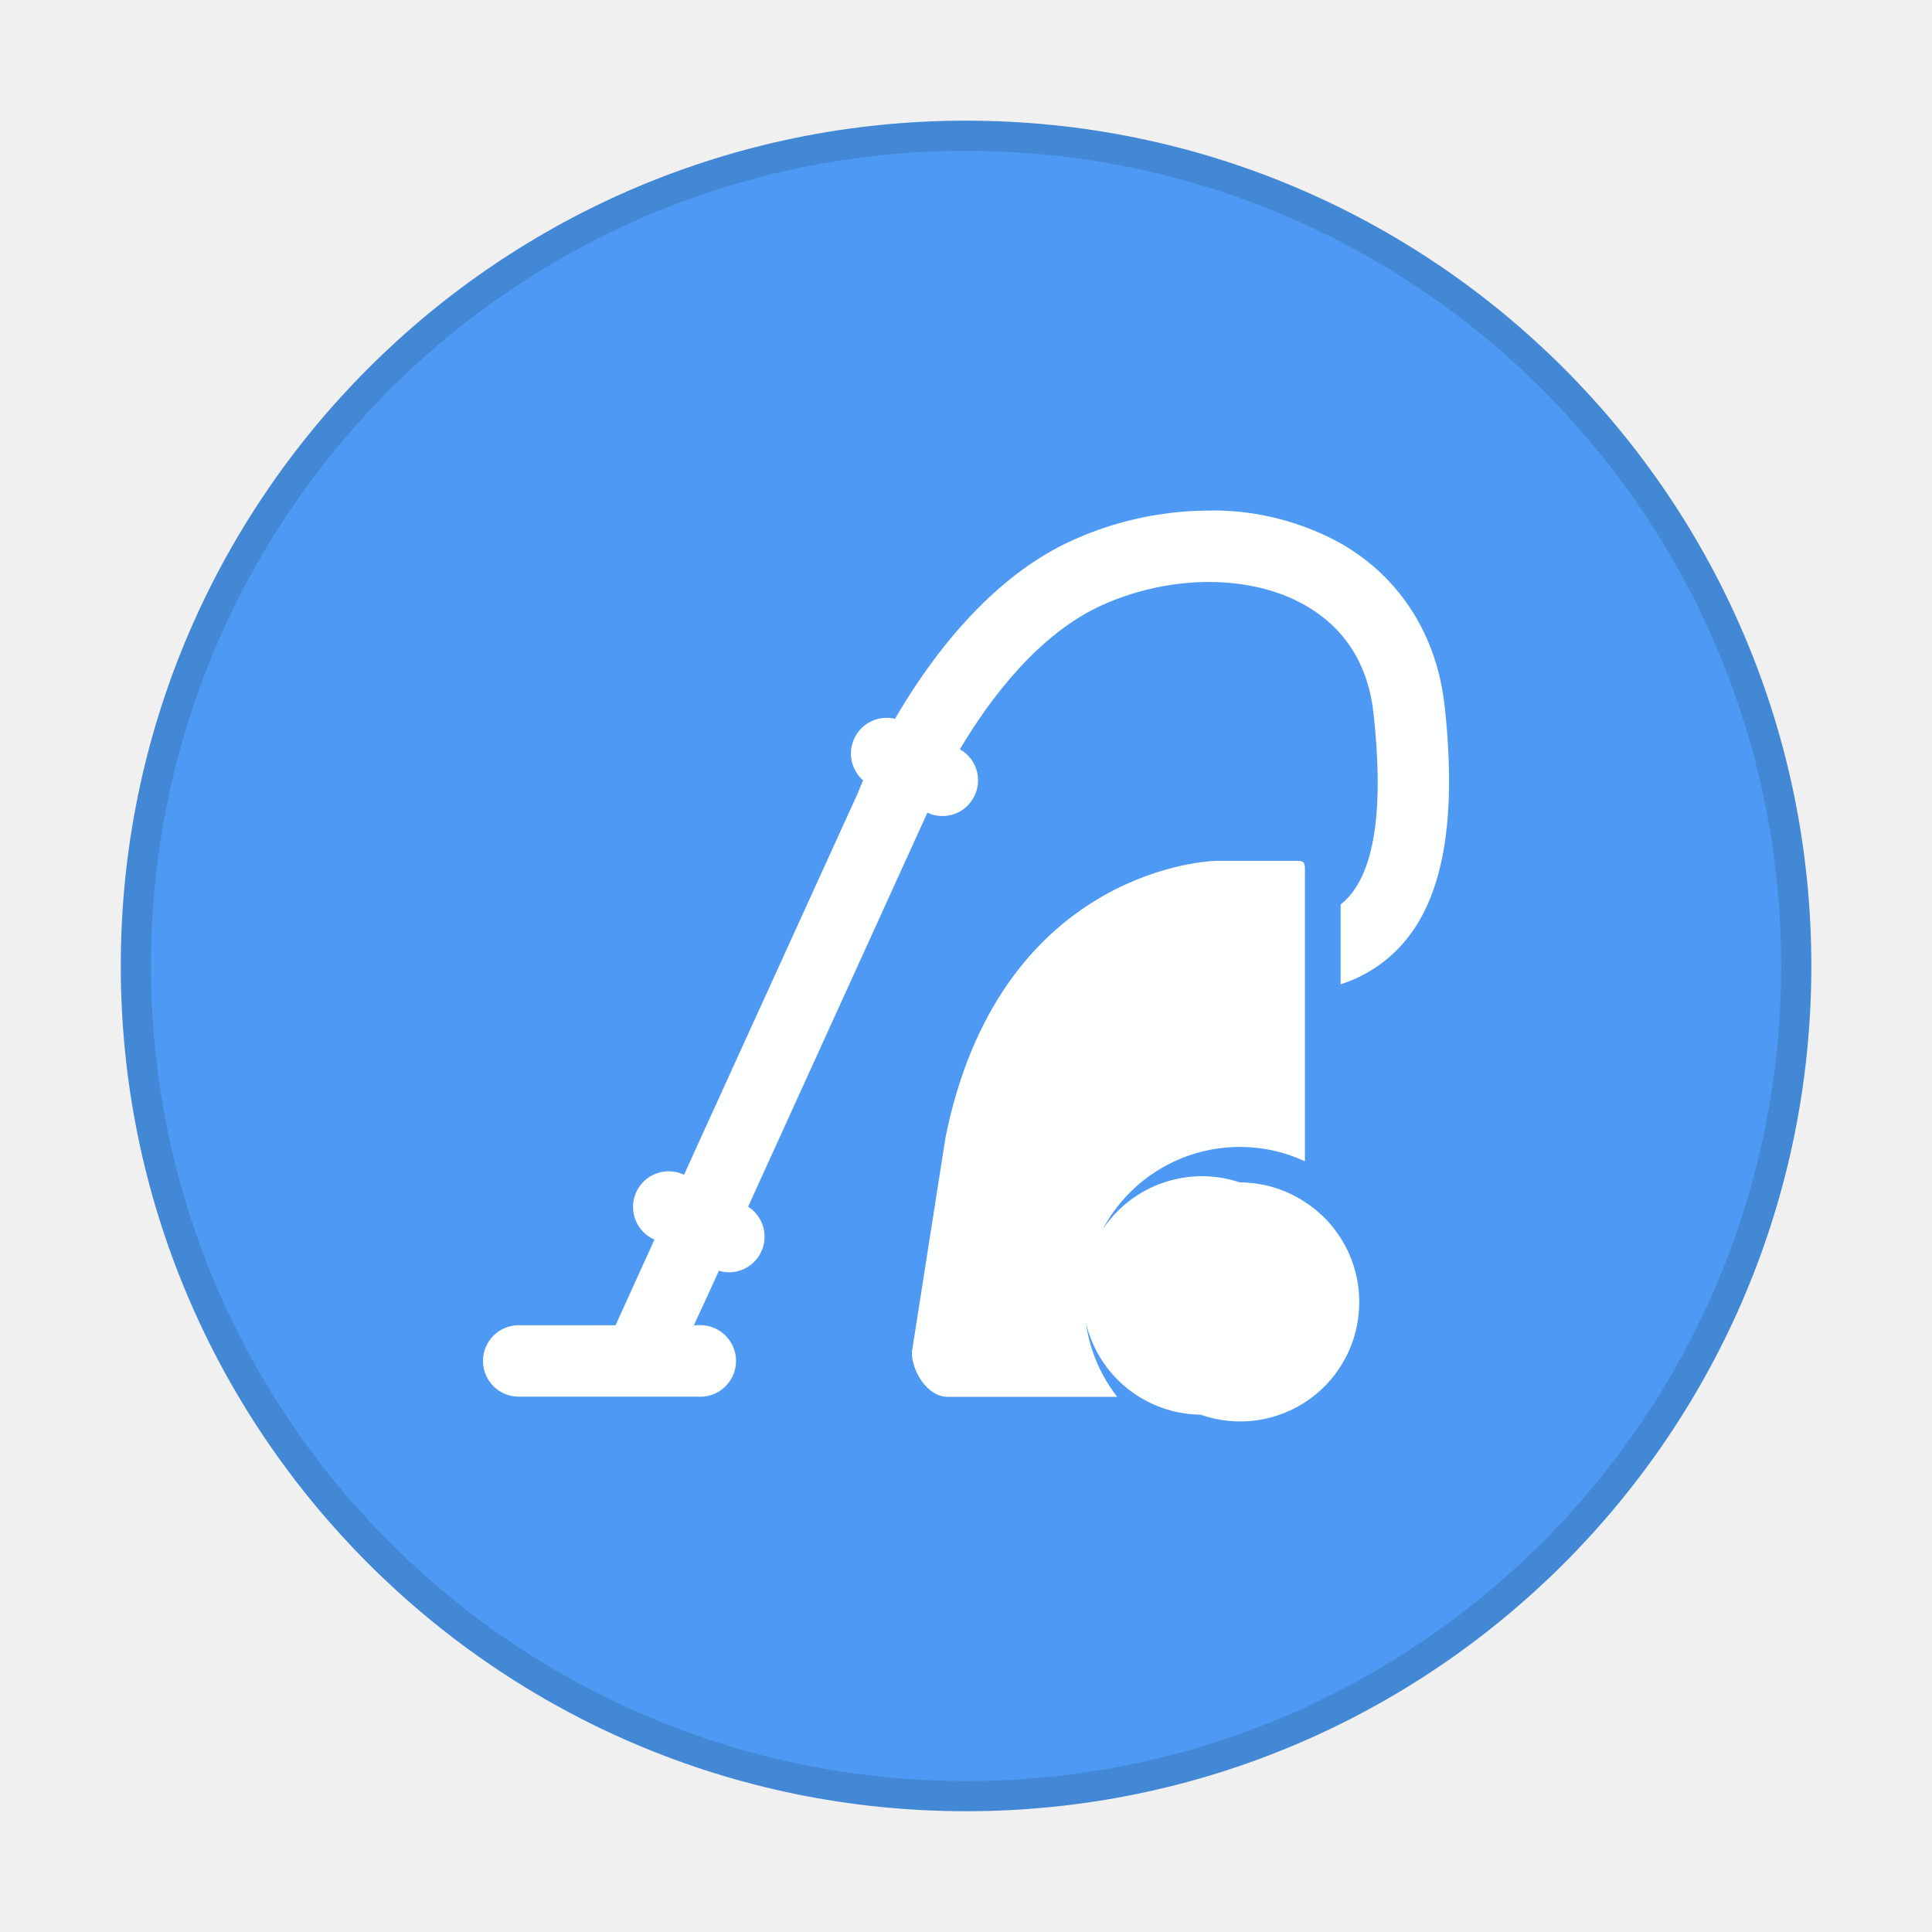
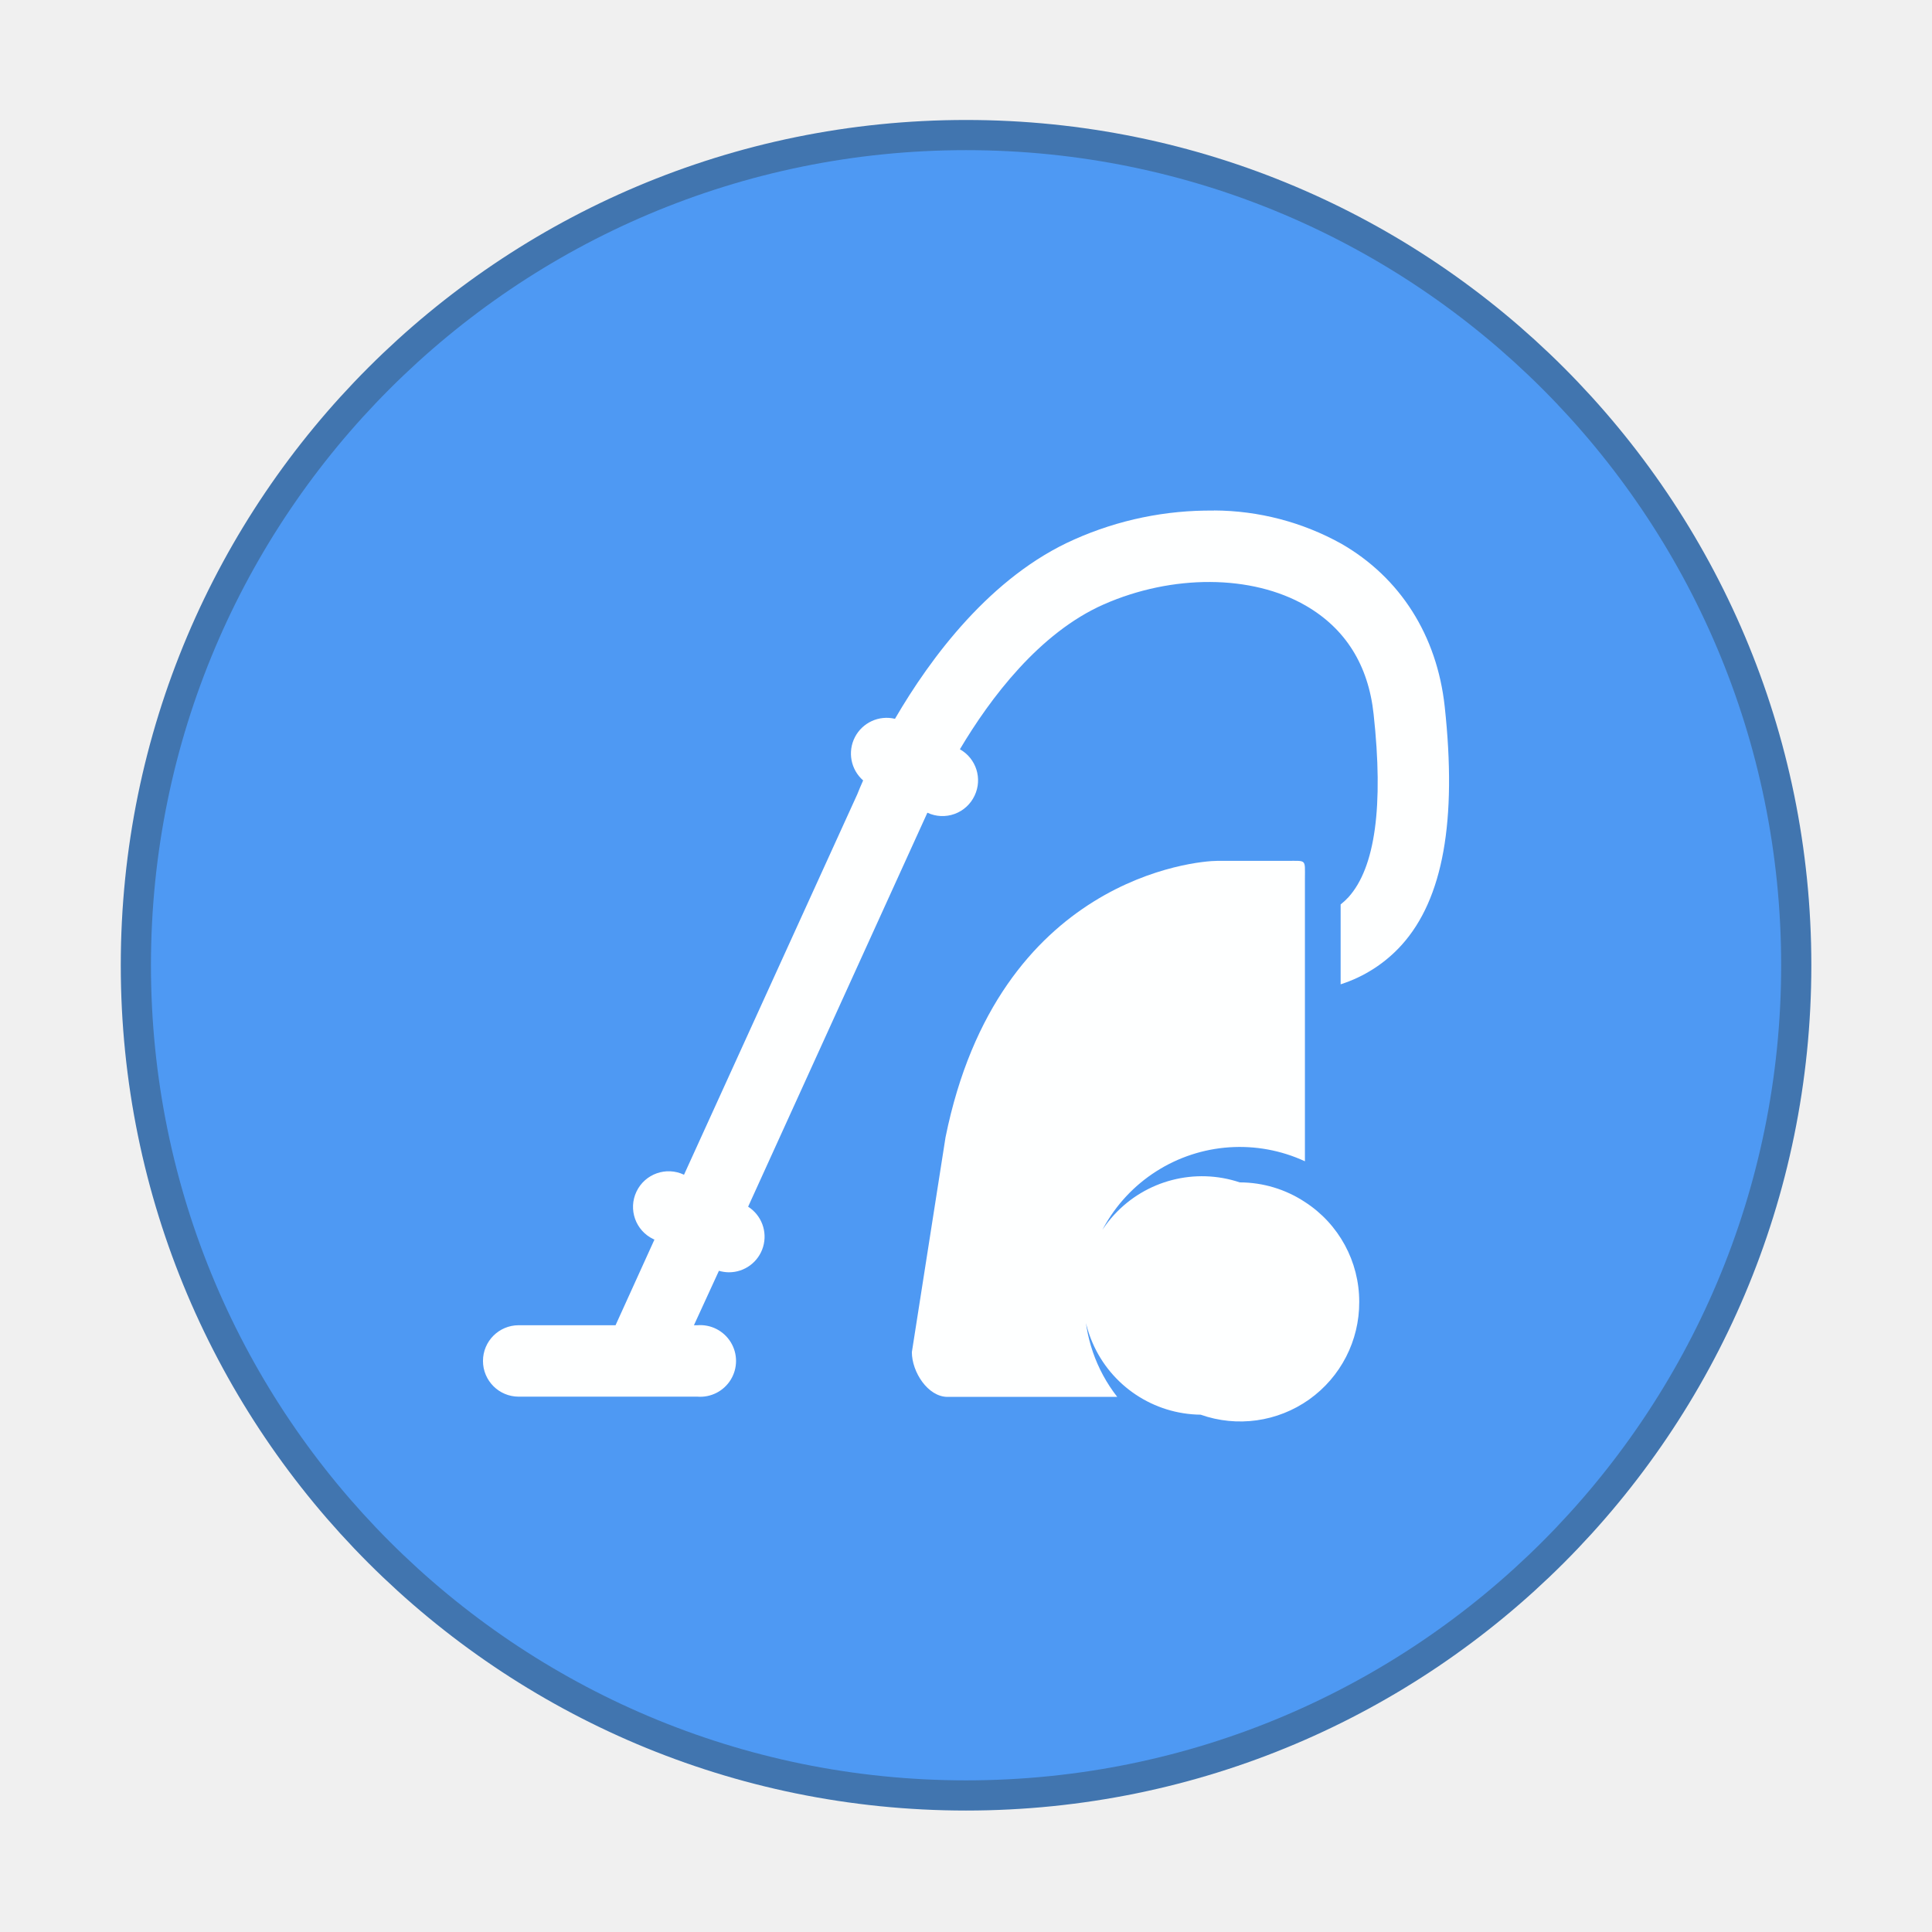
- <svg xmlns="http://www.w3.org/2000/svg" width="64" height="64" viewBox="0 0 16.933 16.933">
-   <g fill="#4e99f3" paint-order="fill markers stroke" transform="translate(0 -280.067)">
-     <circle r="7.144" cy="288.533" cx="8.467" opacity=".75" stroke="#0965cb" stroke-width=".529" stroke-linecap="round" />
-     <circle cx="8.467" cy="288.533" r="7.144" />
+ <svg xmlns="http://www.w3.org/2000/svg" width="64" height="64" version="1.1" viewBox="0 0 16.933 16.933">
+   <g transform="translate(0 -280.07)" fill="#4e99f3" paint-order="fill markers stroke">
+     <circle cx="8.467" cy="288.53" r="7.144" opacity=".75" stroke="#074c99" stroke-linecap="round" stroke-width=".529" />
+     <circle cx="8.467" cy="288.53" r="7.144" />
  </g>
  <path d="M10.64 4.475a2.92 2.92 0 0 0-1.222.252C8.685 5.05 8.156 5.764 7.844 6.3a.313.313 0 0 0-.279.54 3.085 3.085 0 0 0-.052.123l-1.518 3.333a.312.312 0 0 0-.269.564l.01.004-.341.751h-.849a.313.313 0 0 0 0 .626h1.566a.314.314 0 1 0 0-.626h-.03l.219-.477a.322.322 0 0 0 .086.013.312.312 0 0 0 .17-.575l1.571-3.453a.311.311 0 0 0 .414-.15.312.312 0 0 0-.129-.406c.268-.451.697-1.02 1.259-1.269.603-.266 1.299-.263 1.772.01.348.201.549.521.595.951.088.805.014 1.344-.22 1.604a.58.58 0 0 1-.069.064v.7a1.22 1.22 0 0 0 .536-.346c.362-.403.485-1.087.376-2.09-.068-.621-.389-1.128-.905-1.425a2.316 2.316 0 0 0-1.116-.292zm.027 3.07c-.173 0-1.919.144-2.38 2.423l-.295 1.883c0 .173.14.392.313.392h1.487a1.352 1.352 0 0 1-.287-.832 1.361 1.361 0 0 1 1.932-1.233V7.701c0-.173.017-.156-.156-.156zm.199 2.818a1.045 1.045 0 1 0-.343 2.036 1.043 1.043 0 0 0 1.39-.988 1.04 1.04 0 0 0-.476-.876 1.04 1.04 0 0 0-.571-.172z" fill="#fff" fill-opacity=".993" />
</svg>
